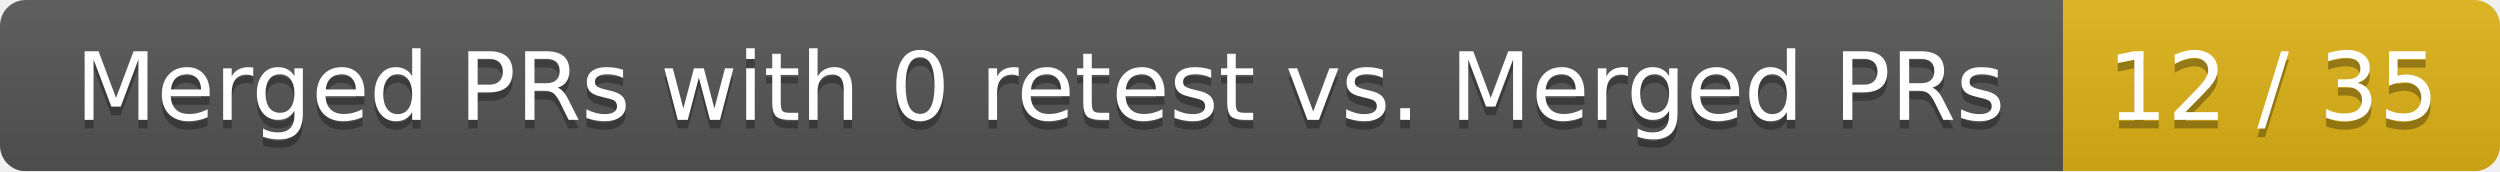
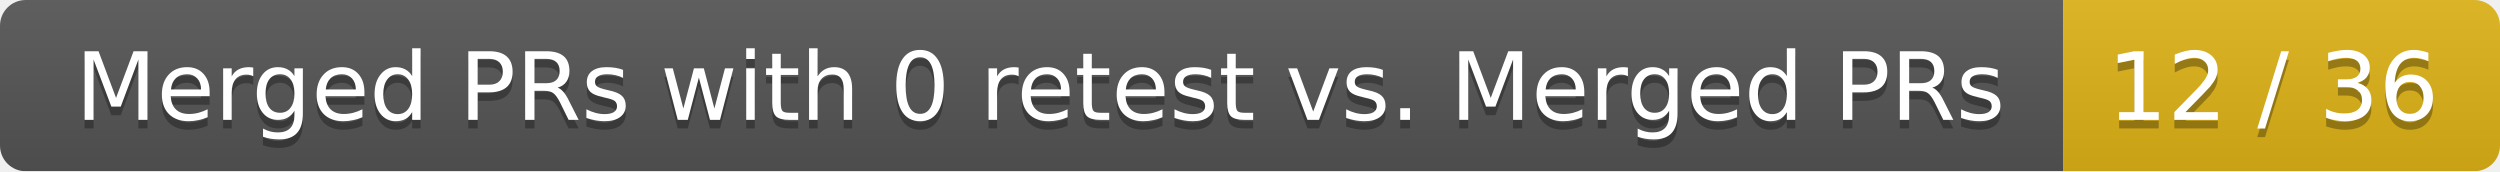
<svg xmlns="http://www.w3.org/2000/svg" width="292" height="20">
  <linearGradient id="smooth" x2="0" y2="100%">
    <stop offset="0" stop-color="#bbb" stop-opacity=".1" />
    <stop offset="1" stop-opacity=".1" />
  </linearGradient>
  <mask id="round">
    <rect width="292" height="20" rx="3" fill="#fff" />
  </mask>
  <g mask="url(#round)">
    <rect width="241" height="20" fill="#555" />
    <rect x="241" width="51" height="20" fill="#dfb317" />
    <rect width="292" height="20" fill="url(#smooth)" />
  </g>
  <g fill="#fff" text-anchor="middle" font-family="DejaVu Sans,Verdana,Geneva,sans-serif" font-size="11">
    <text x="121.5" y="15" fill="#010101" fill-opacity=".3">Merged PRs with 0 retest vs. Merged PRs</text>
    <text x="121.5" y="14">Merged PRs with 0 retest vs. Merged PRs</text>
-     <text x="265.5" y="15" fill="#010101" fill-opacity=".3">12 / 35</text>
-     <text x="265.5" y="14">12 / 35</text>
+     <text x="265.5" y="15" fill="#010101" fill-opacity=".3">12 / 36</text>
+     <text x="265.5" y="14">12 / 36</text>
  </g>
</svg>
